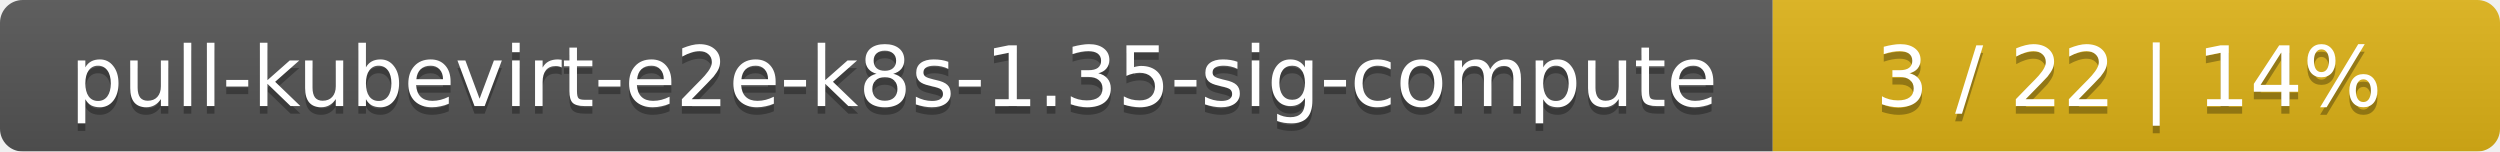
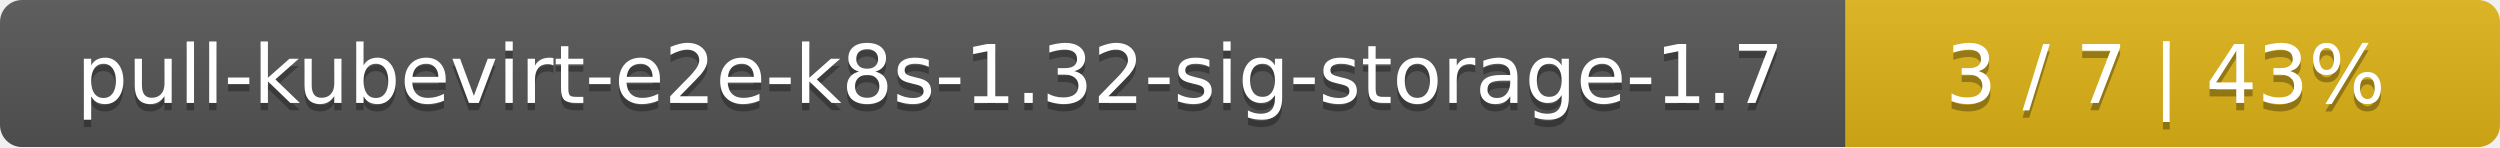
- <svg xmlns="http://www.w3.org/2000/svg" width="330" height="20">
+ <svg xmlns="http://www.w3.org/2000/svg" width="340" height="20">
  <linearGradient id="smooth" x2="0" y2="100%">
    <stop offset="0" stop-color="#bbb" stop-opacity=".1" />
    <stop offset="1" stop-opacity=".1" />
  </linearGradient>
  <mask id="round">
-     <rect width="330" height="20" rx="3" fill="#fff" />
+     <rect width="340" height="20" rx="3" fill="#fff" />
  </mask>
  <g mask="url(#round)">
-     <rect width="234" height="20" fill="#555" />
-     <rect x="234" width="96" height="20" fill="#dfb317" />
-     <rect width="330" height="20" fill="url(#smooth)" />
+     <rect width="251" height="20" fill="#555" />
+     <rect x="251" width="89" height="20" fill="#dfb317" />
+     <rect width="340" height="20" fill="url(#smooth)" />
  </g>
  <g fill="#fff" text-anchor="middle" font-family="DejaVu Sans,Verdana,Geneva,sans-serif" font-size="11">
-     <text x="118" y="15" fill="#010101" fill-opacity=".3">pull-kubevirt-e2e-k8s-1.35-sig-compute</text>
-     <text x="118" y="14">pull-kubevirt-e2e-k8s-1.35-sig-compute</text>
-     <text x="281" y="15" fill="#010101" fill-opacity=".3">3 / 22    |    14%</text>
-     <text x="281" y="14">3 / 22    |    14%</text>
+     <text x="126.5" y="15" fill="#010101" fill-opacity=".3">pull-kubevirt-e2e-k8s-1.32-sig-storage-1.7</text>
+     <text x="126.5" y="14">pull-kubevirt-e2e-k8s-1.32-sig-storage-1.7</text>
+     <text x="294.5" y="15" fill="#010101" fill-opacity=".3">3 / 7    |    43%</text>
+     <text x="294.5" y="14">3 / 7    |    43%</text>
  </g>
</svg>
